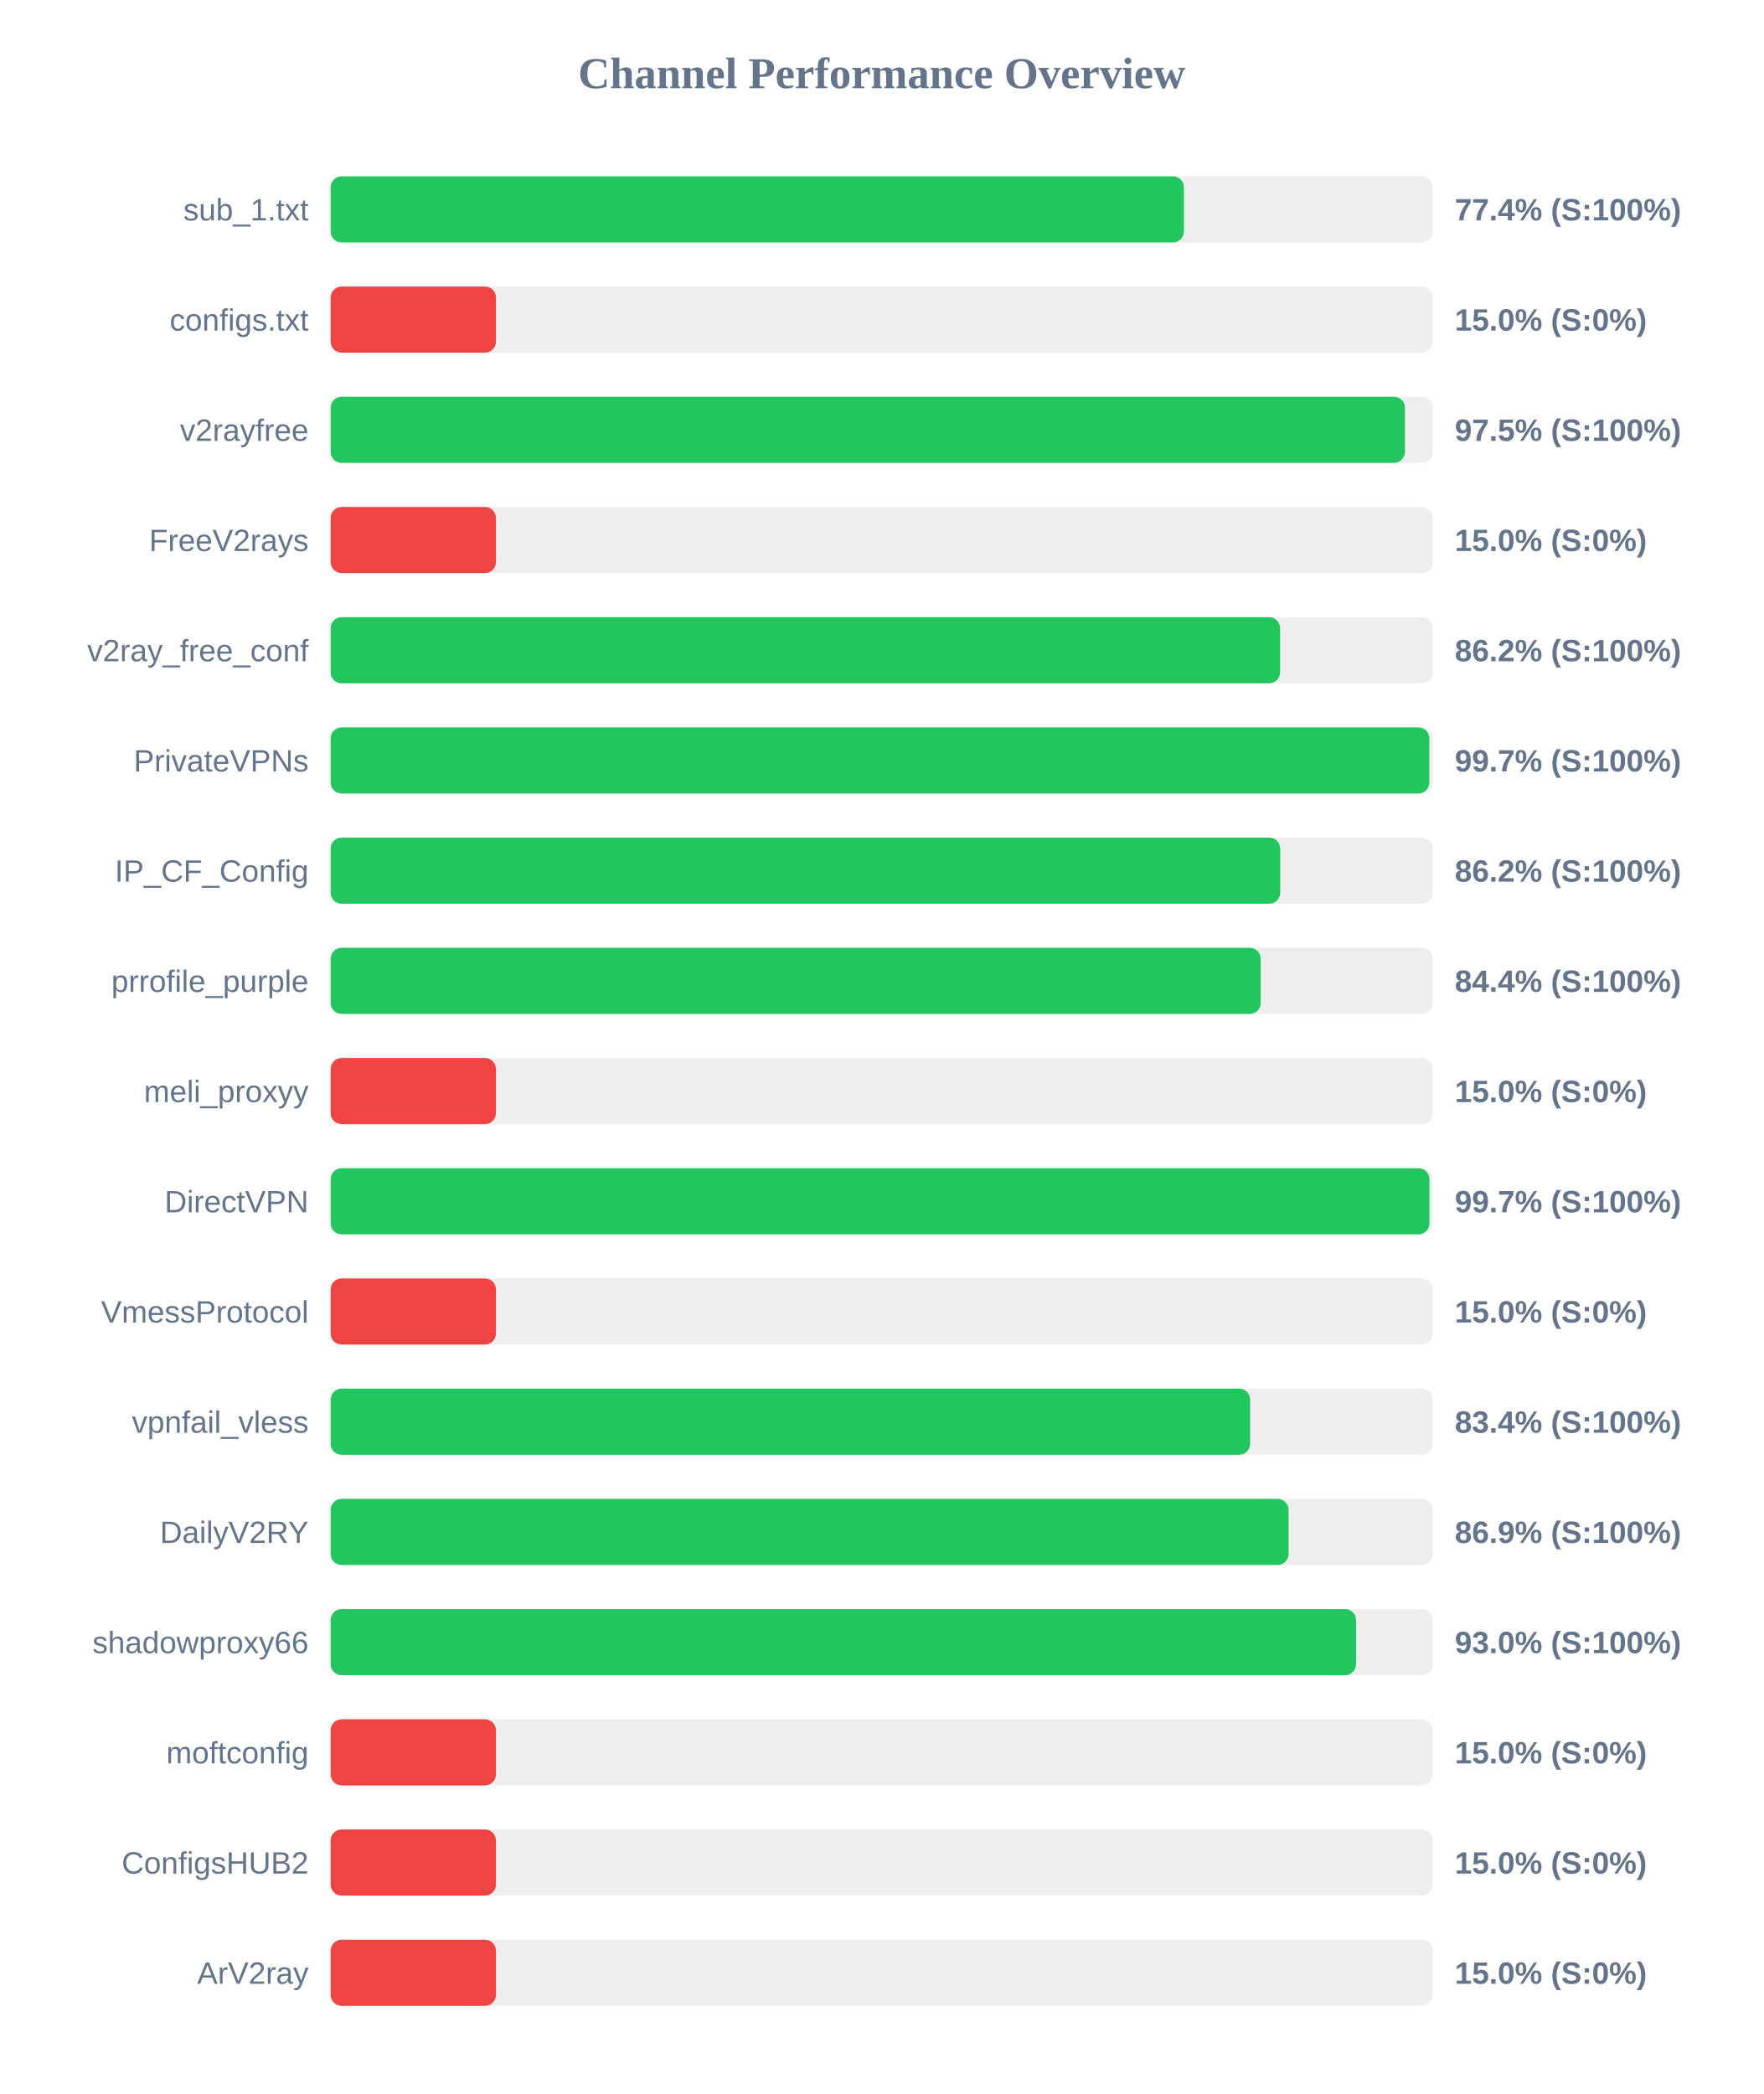
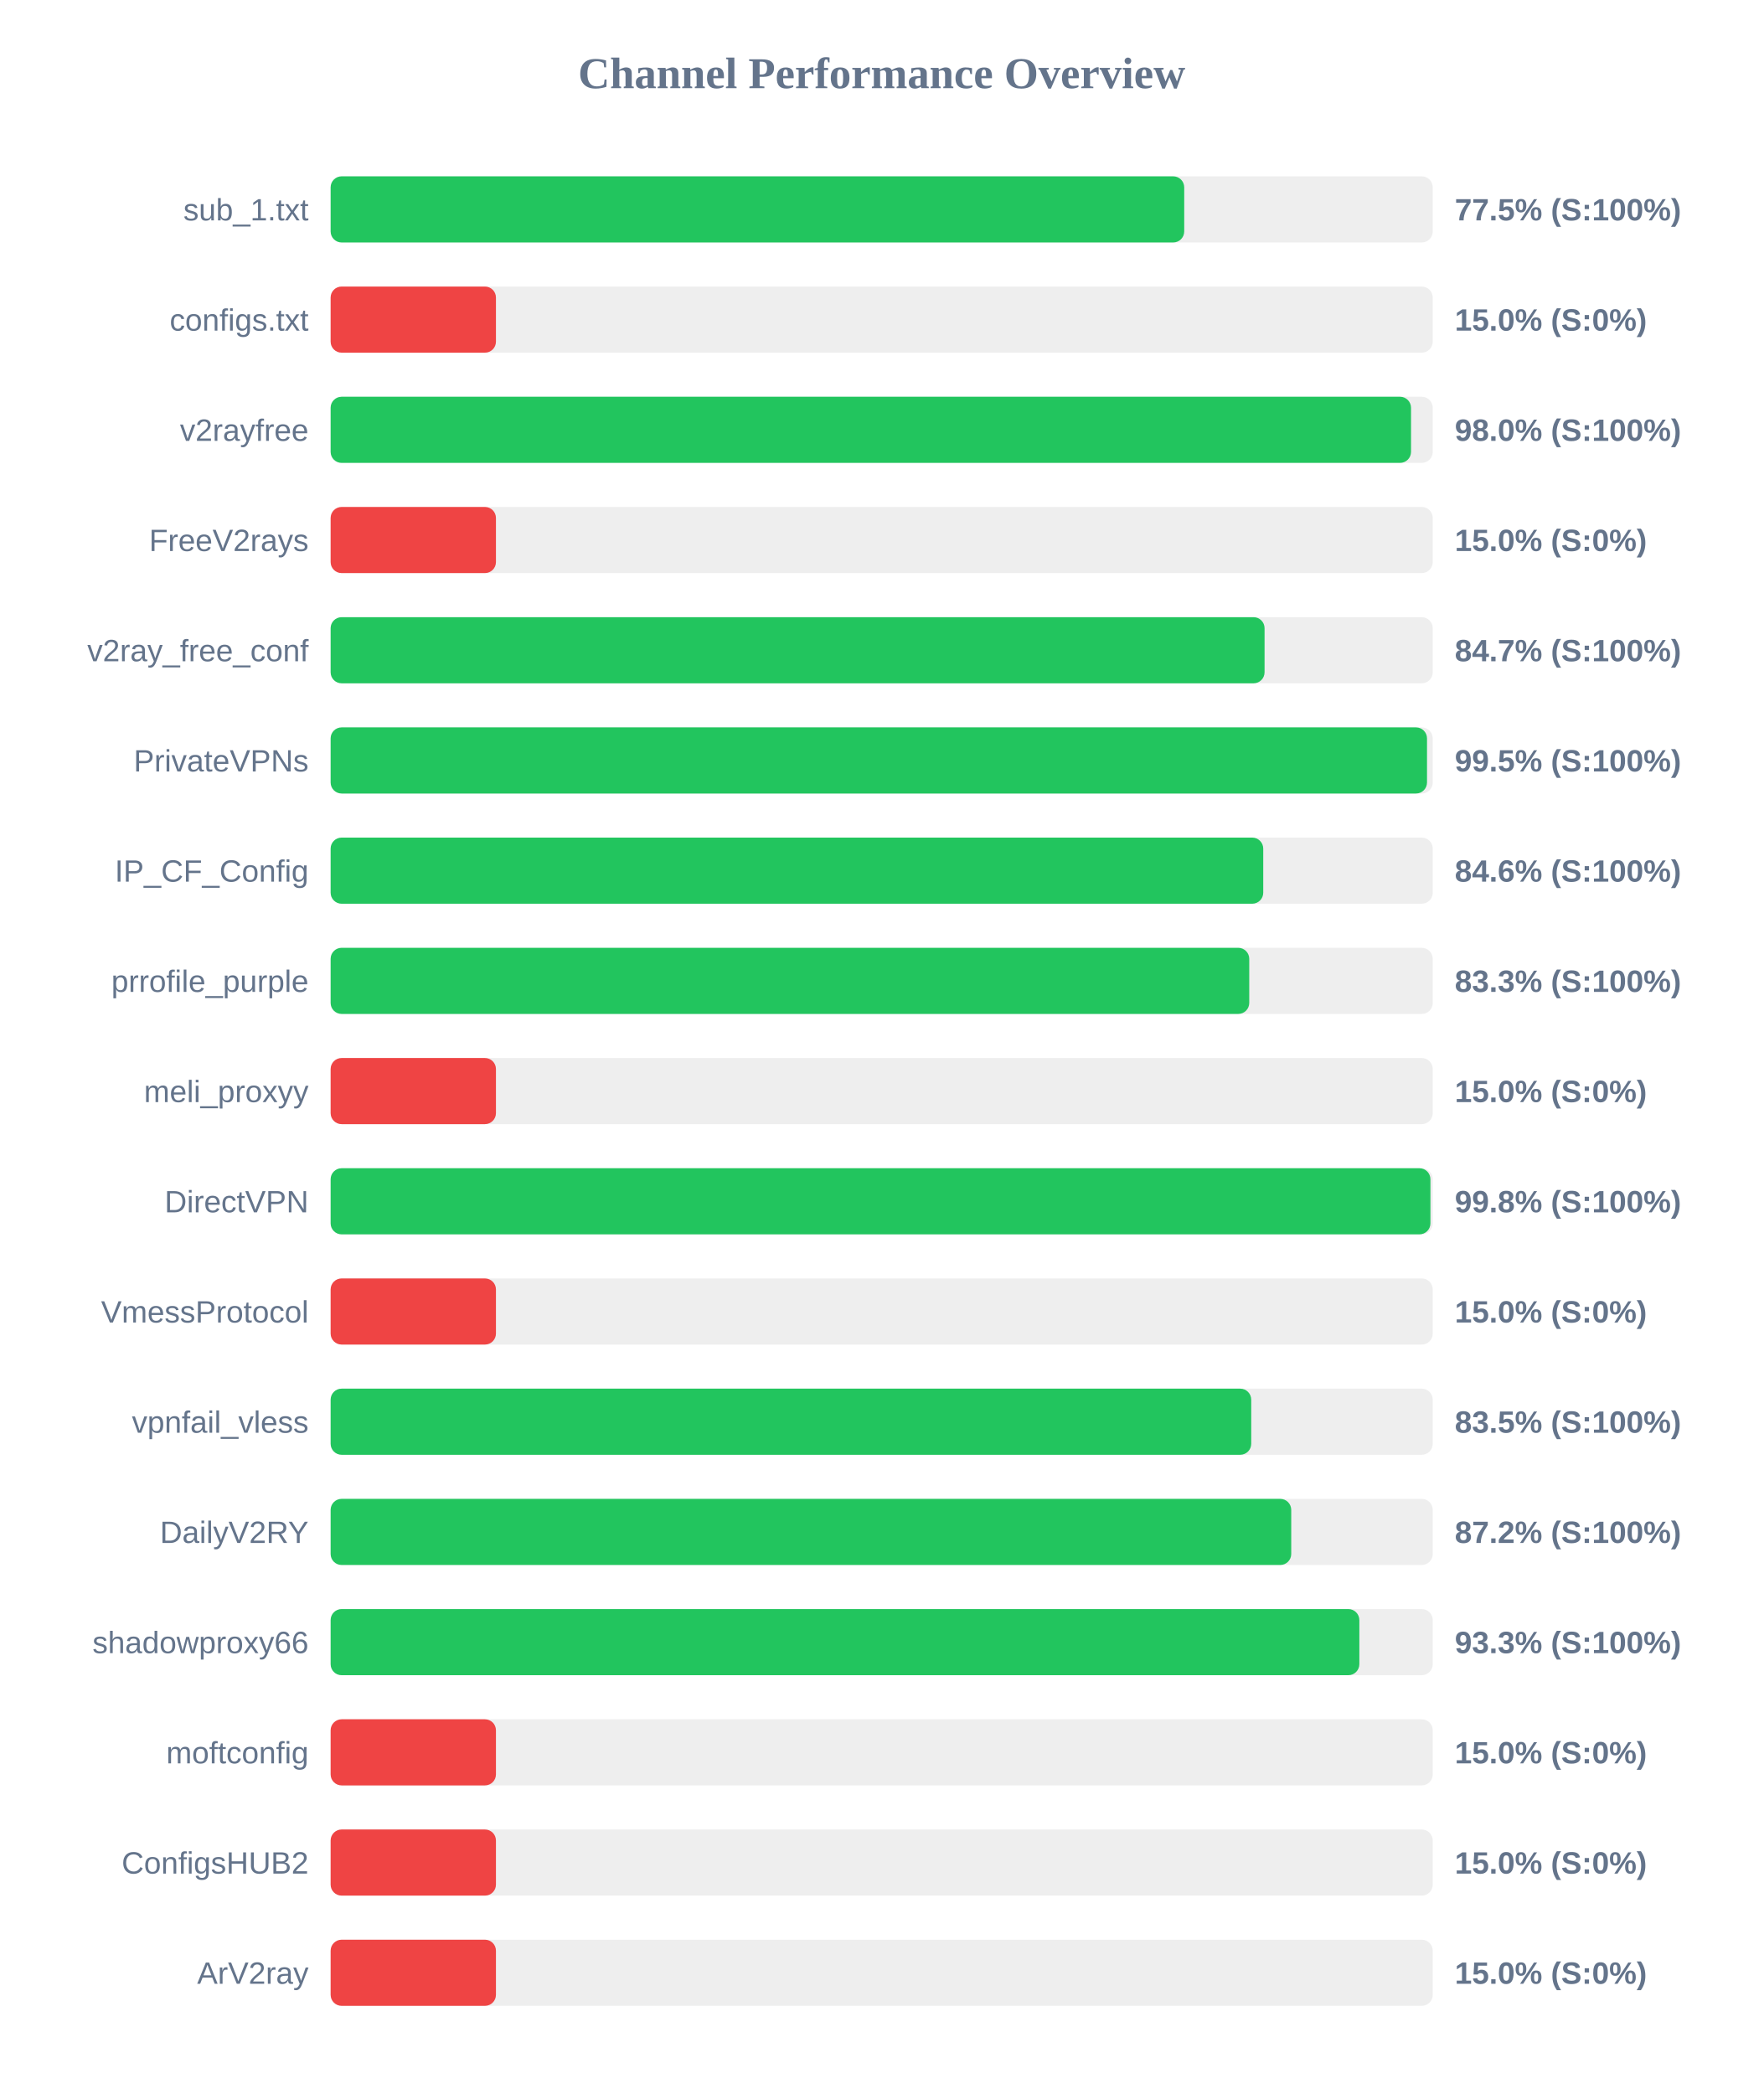
<svg xmlns="http://www.w3.org/2000/svg" width="800" height="950" version="1.1">
  <style>
        .row { font: 14px Arial; fill: #64748b; }
        .score { font: bold 14px Arial; fill: #64748b; }
    </style>
  <text x="400" y="40" text-anchor="middle" font-size="20px" font-weight="bold" fill="#64748b">Channel Performance Overview</text>
  <rect x="150" y="80" width="500" height="30" fill="#eee" rx="5" />
-   <rect x="150" y="80" width="387.1" height="30" fill="#22c55e" rx="5" />
+   <rect x="150" y="80" width="387.25" height="30" fill="#22c55e" rx="5" />
  <text x="140" y="100" text-anchor="end" class="row">sub_1.txt</text>
-   <text x="660" y="100" text-anchor="start" class="score">77.4% (S:100%)</text>
+   <text x="660" y="100" text-anchor="start" class="score">77.5% (S:100%)</text>
  <rect x="150" y="130" width="500" height="30" fill="#eee" rx="5" />
  <rect x="150" y="130" width="75.0" height="30" fill="#ef4444" rx="5" />
  <text x="140" y="150" text-anchor="end" class="row">configs.txt</text>
  <text x="660" y="150" text-anchor="start" class="score">15.0% (S:0%)</text>
  <rect x="150" y="180" width="500" height="30" fill="#eee" rx="5" />
-   <rect x="150" y="180" width="487.4" height="30" fill="#22c55e" rx="5" />
+   <rect x="150" y="180" width="490.15" height="30" fill="#22c55e" rx="5" />
  <text x="140" y="200" text-anchor="end" class="row">v2rayfree</text>
-   <text x="660" y="200" text-anchor="start" class="score">97.5% (S:100%)</text>
+   <text x="660" y="200" text-anchor="start" class="score">98.0% (S:100%)</text>
  <rect x="150" y="230" width="500" height="30" fill="#eee" rx="5" />
  <rect x="150" y="230" width="75.0" height="30" fill="#ef4444" rx="5" />
  <text x="140" y="250" text-anchor="end" class="row">FreeV2rays</text>
  <text x="660" y="250" text-anchor="start" class="score">15.0% (S:0%)</text>
  <rect x="150" y="280" width="500" height="30" fill="#eee" rx="5" />
-   <rect x="150" y="280" width="430.75" height="30" fill="#22c55e" rx="5" />
+   <rect x="150" y="280" width="423.7" height="30" fill="#22c55e" rx="5" />
  <text x="140" y="300" text-anchor="end" class="row">v2ray_free_conf</text>
-   <text x="660" y="300" text-anchor="start" class="score">86.2% (S:100%)</text>
+   <text x="660" y="300" text-anchor="start" class="score">84.7% (S:100%)</text>
  <rect x="150" y="330" width="500" height="30" fill="#eee" rx="5" />
-   <rect x="150" y="330" width="498.45" height="30" fill="#22c55e" rx="5" />
+   <rect x="150" y="330" width="497.4" height="30" fill="#22c55e" rx="5" />
  <text x="140" y="350" text-anchor="end" class="row">PrivateVPNs</text>
-   <text x="660" y="350" text-anchor="start" class="score">99.7% (S:100%)</text>
+   <text x="660" y="350" text-anchor="start" class="score">99.5% (S:100%)</text>
  <rect x="150" y="380" width="500" height="30" fill="#eee" rx="5" />
-   <rect x="150" y="380" width="430.8" height="30" fill="#22c55e" rx="5" />
+   <rect x="150" y="380" width="423.1" height="30" fill="#22c55e" rx="5" />
  <text x="140" y="400" text-anchor="end" class="row">IP_CF_Config</text>
-   <text x="660" y="400" text-anchor="start" class="score">86.2% (S:100%)</text>
+   <text x="660" y="400" text-anchor="start" class="score">84.6% (S:100%)</text>
  <rect x="150" y="430" width="500" height="30" fill="#eee" rx="5" />
-   <rect x="150" y="430" width="421.95" height="30" fill="#22c55e" rx="5" />
+   <rect x="150" y="430" width="416.75" height="30" fill="#22c55e" rx="5" />
  <text x="140" y="450" text-anchor="end" class="row">prrofile_purple</text>
-   <text x="660" y="450" text-anchor="start" class="score">84.4% (S:100%)</text>
+   <text x="660" y="450" text-anchor="start" class="score">83.3% (S:100%)</text>
  <rect x="150" y="480" width="500" height="30" fill="#eee" rx="5" />
  <rect x="150" y="480" width="75.0" height="30" fill="#ef4444" rx="5" />
  <text x="140" y="500" text-anchor="end" class="row">meli_proxyy</text>
  <text x="660" y="500" text-anchor="start" class="score">15.0% (S:0%)</text>
  <rect x="150" y="530" width="500" height="30" fill="#eee" rx="5" />
-   <rect x="150" y="530" width="498.5" height="30" fill="#22c55e" rx="5" />
+   <rect x="150" y="530" width="498.95" height="30" fill="#22c55e" rx="5" />
  <text x="140" y="550" text-anchor="end" class="row">DirectVPN</text>
-   <text x="660" y="550" text-anchor="start" class="score">99.7% (S:100%)</text>
+   <text x="660" y="550" text-anchor="start" class="score">99.8% (S:100%)</text>
  <rect x="150" y="580" width="500" height="30" fill="#eee" rx="5" />
  <rect x="150" y="580" width="75.0" height="30" fill="#ef4444" rx="5" />
  <text x="140" y="600" text-anchor="end" class="row">VmessProtocol</text>
  <text x="660" y="600" text-anchor="start" class="score">15.0% (S:0%)</text>
  <rect x="150" y="630" width="500" height="30" fill="#eee" rx="5" />
-   <rect x="150" y="630" width="417.15" height="30" fill="#22c55e" rx="5" />
+   <rect x="150" y="630" width="417.65" height="30" fill="#22c55e" rx="5" />
  <text x="140" y="650" text-anchor="end" class="row">vpnfail_vless</text>
-   <text x="660" y="650" text-anchor="start" class="score">83.4% (S:100%)</text>
+   <text x="660" y="650" text-anchor="start" class="score">83.5% (S:100%)</text>
  <rect x="150" y="680" width="500" height="30" fill="#eee" rx="5" />
-   <rect x="150" y="680" width="434.6" height="30" fill="#22c55e" rx="5" />
+   <rect x="150" y="680" width="435.8" height="30" fill="#22c55e" rx="5" />
  <text x="140" y="700" text-anchor="end" class="row">DailyV2RY</text>
-   <text x="660" y="700" text-anchor="start" class="score">86.9% (S:100%)</text>
+   <text x="660" y="700" text-anchor="start" class="score">87.2% (S:100%)</text>
  <rect x="150" y="730" width="500" height="30" fill="#eee" rx="5" />
-   <rect x="150" y="730" width="465.2" height="30" fill="#22c55e" rx="5" />
+   <rect x="150" y="730" width="466.7" height="30" fill="#22c55e" rx="5" />
  <text x="140" y="750" text-anchor="end" class="row">shadowproxy66</text>
-   <text x="660" y="750" text-anchor="start" class="score">93.0% (S:100%)</text>
+   <text x="660" y="750" text-anchor="start" class="score">93.3% (S:100%)</text>
  <rect x="150" y="780" width="500" height="30" fill="#eee" rx="5" />
  <rect x="150" y="780" width="75.0" height="30" fill="#ef4444" rx="5" />
  <text x="140" y="800" text-anchor="end" class="row">moftconfig</text>
  <text x="660" y="800" text-anchor="start" class="score">15.0% (S:0%)</text>
  <rect x="150" y="830" width="500" height="30" fill="#eee" rx="5" />
  <rect x="150" y="830" width="75.0" height="30" fill="#ef4444" rx="5" />
  <text x="140" y="850" text-anchor="end" class="row">ConfigsHUB2</text>
  <text x="660" y="850" text-anchor="start" class="score">15.0% (S:0%)</text>
  <rect x="150" y="880" width="500" height="30" fill="#eee" rx="5" />
  <rect x="150" y="880" width="75.0" height="30" fill="#ef4444" rx="5" />
  <text x="140" y="900" text-anchor="end" class="row">ArV2ray</text>
  <text x="660" y="900" text-anchor="start" class="score">15.0% (S:0%)</text>
</svg>
